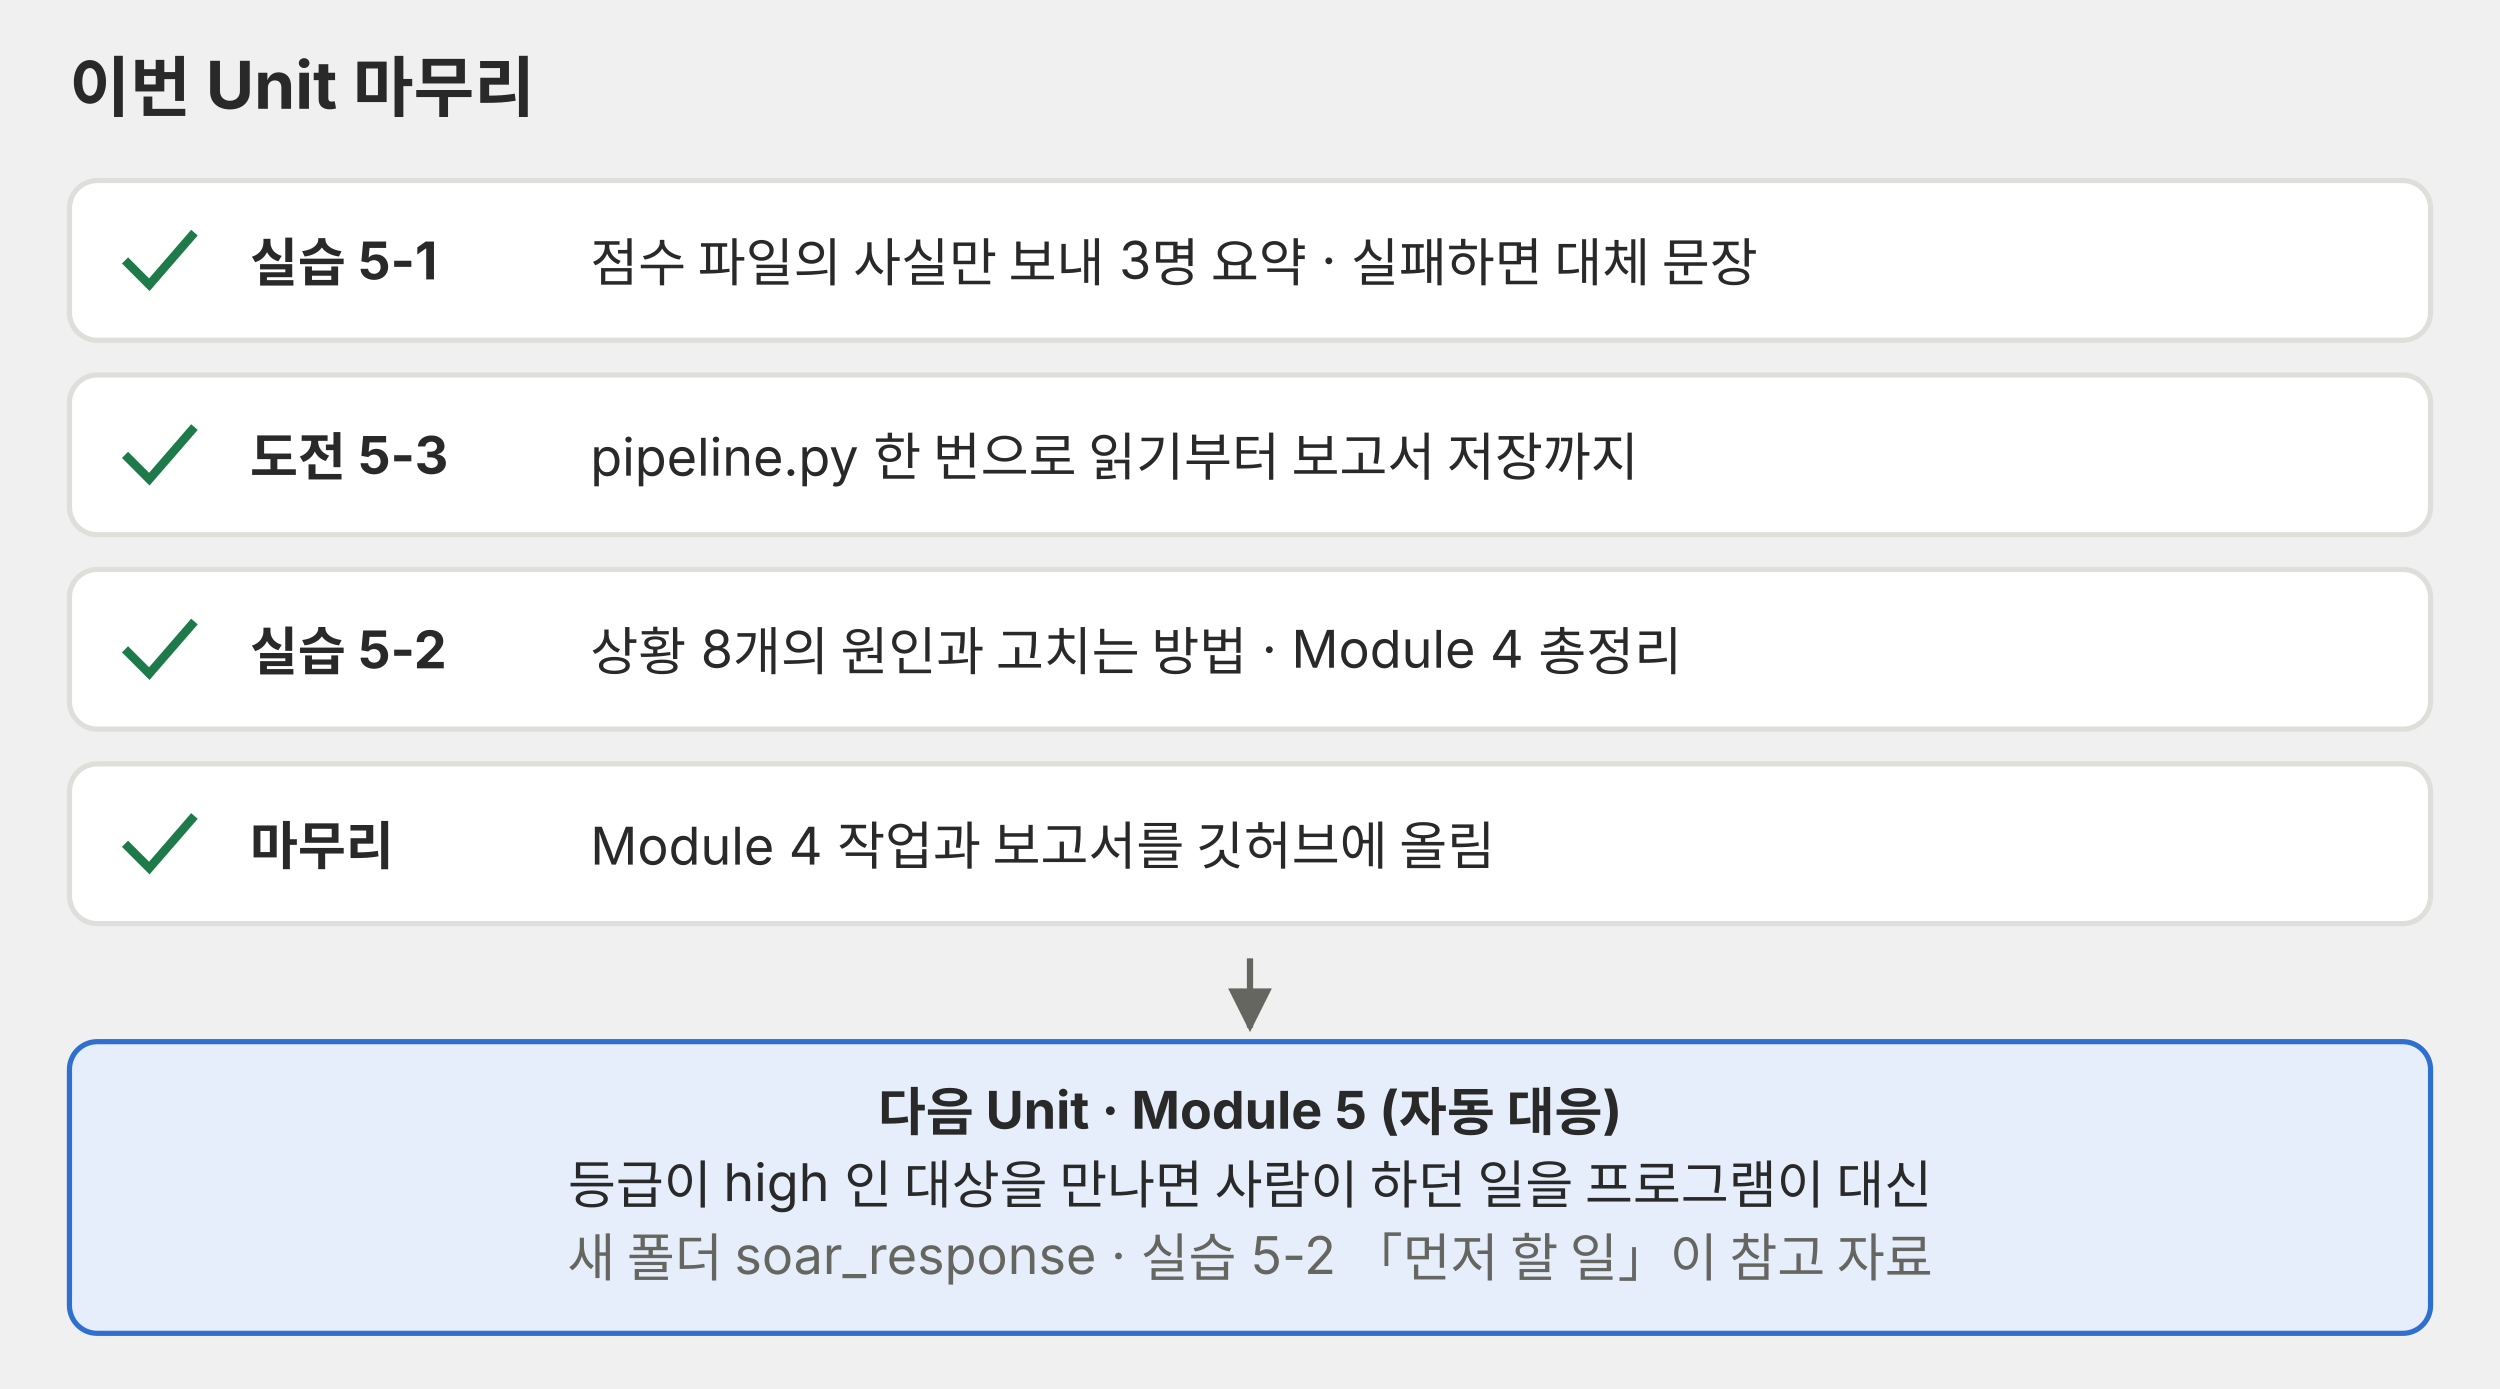
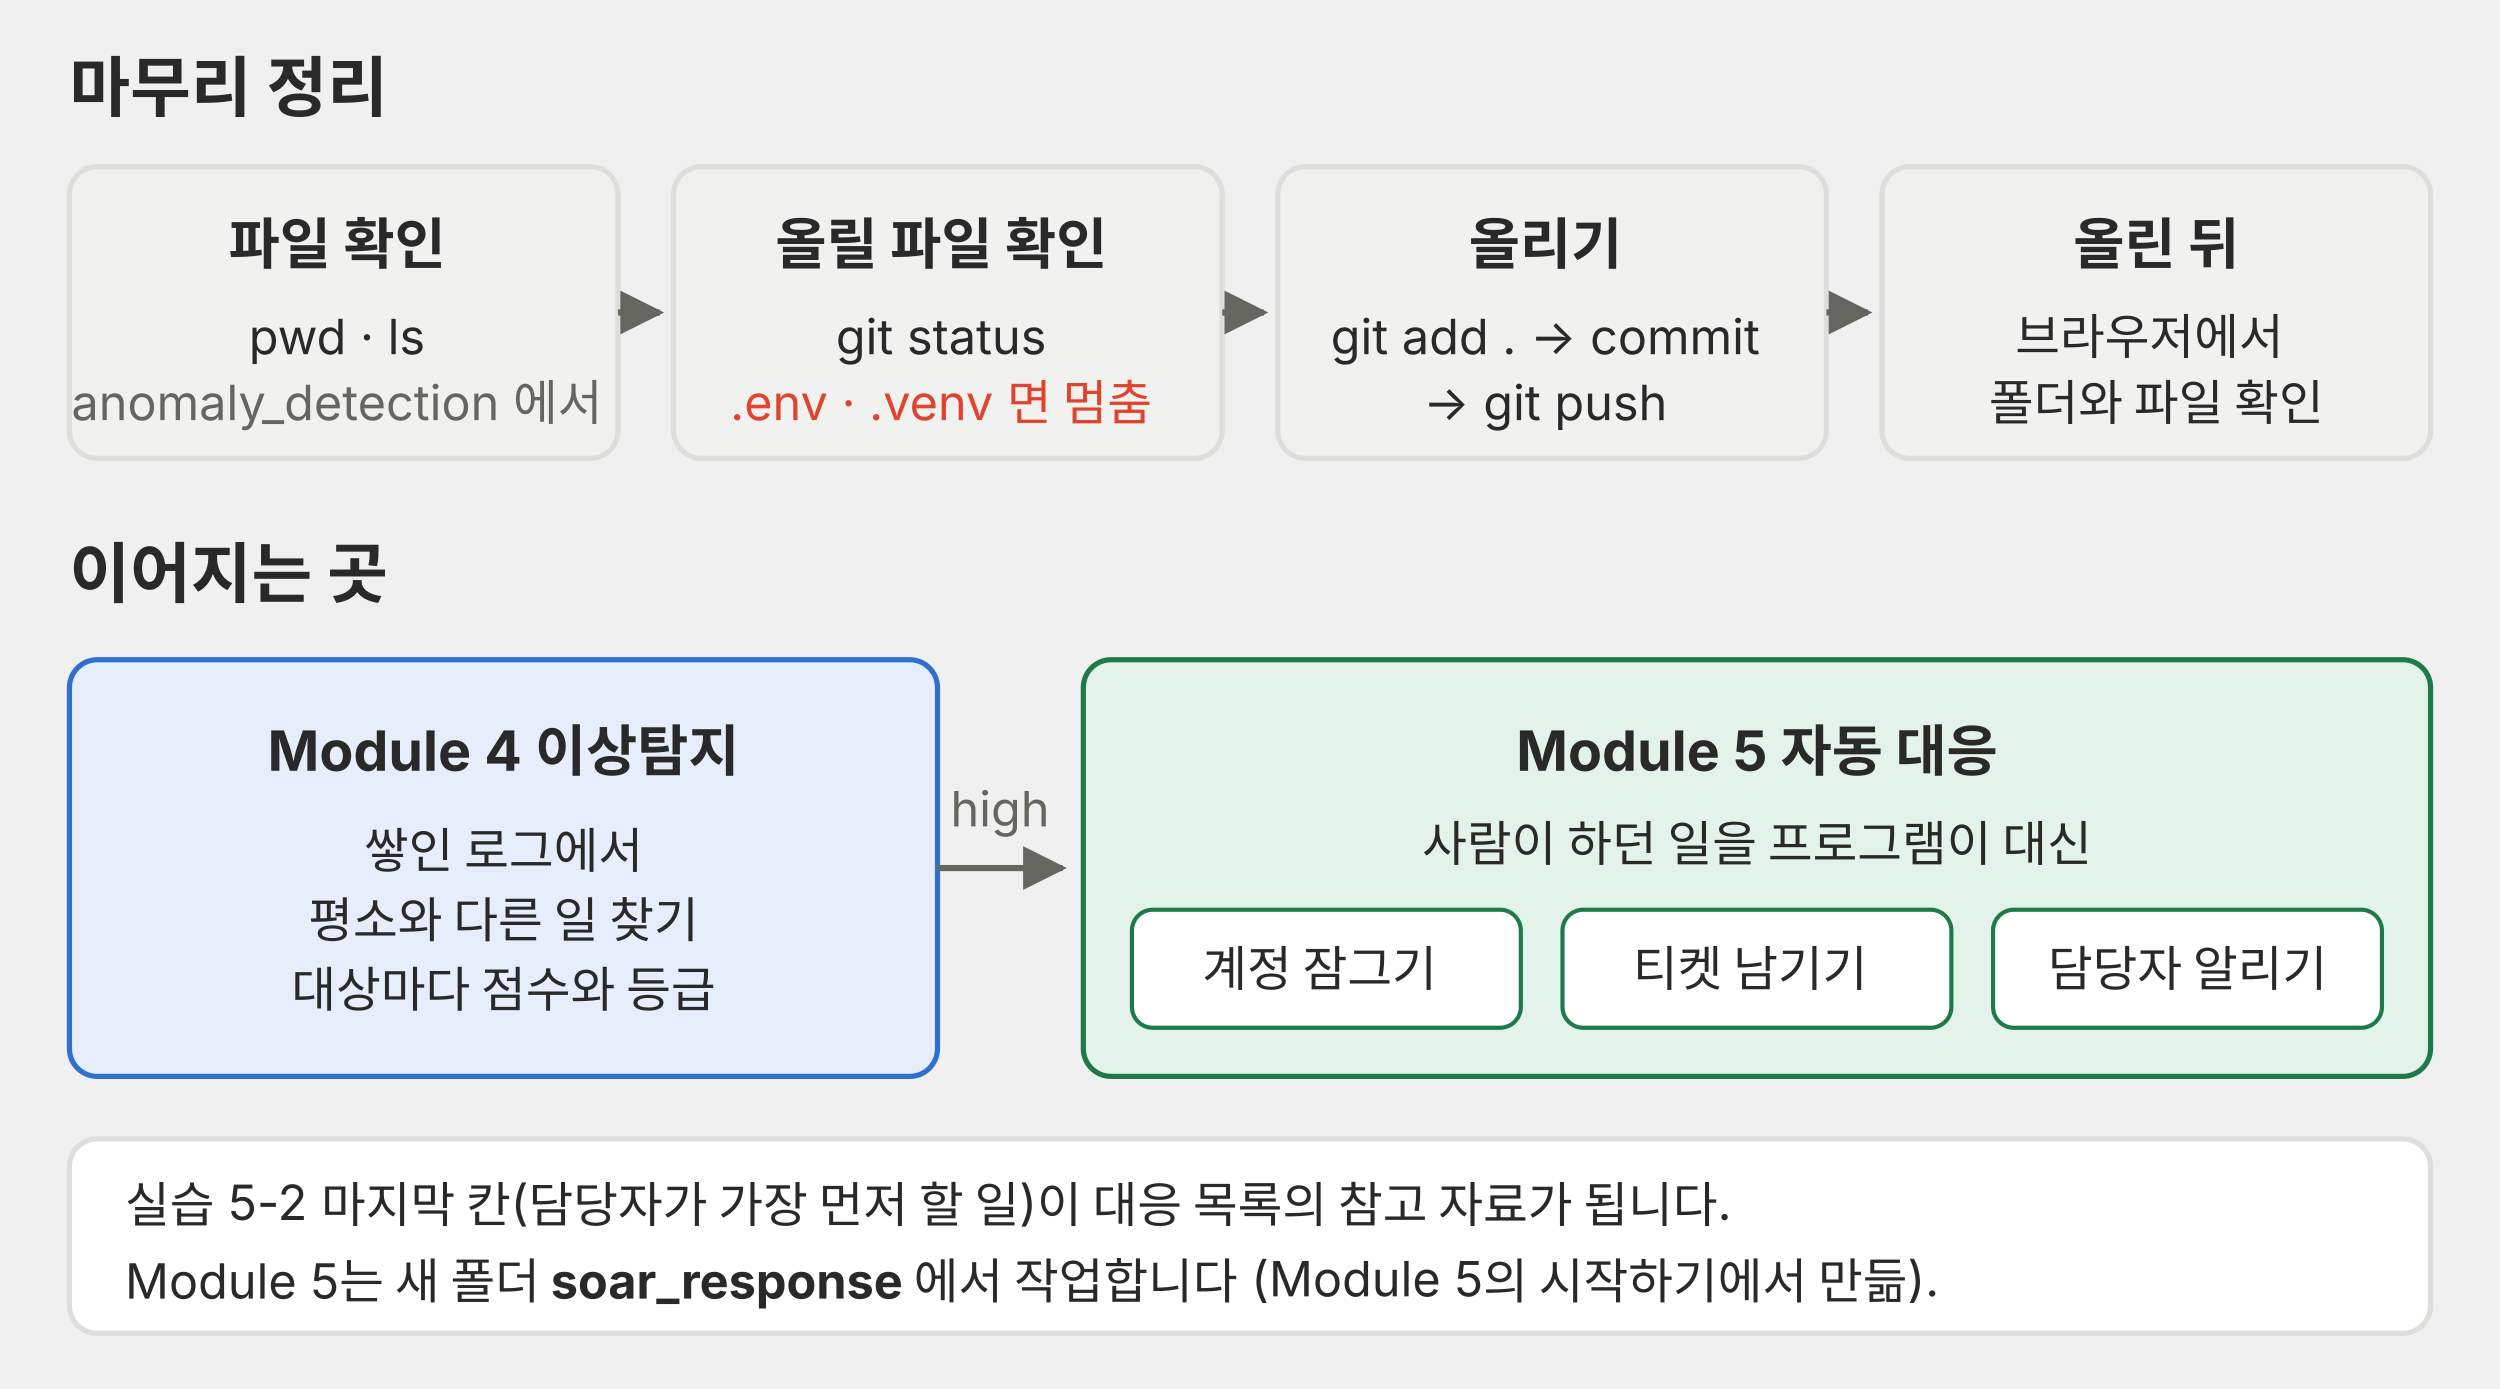
<svg xmlns="http://www.w3.org/2000/svg" viewBox="0 0 720 400" role="img">
  <defs>
    <marker id="a-p08" viewBox="0 0 10 10" refX="9" refY="5" markerWidth="7" markerHeight="7" orient="auto-start-reverse">
      <path d="M0,0 L10,5 L0,10 z" fill="#666660" />
    </marker>
  </defs>
  <g font-family="Pretendard, 'Noto Sans KR', -apple-system, 'Segoe UI', sans-serif">
-     <text x="20" y="32" font-size="19" fill="#292929" font-weight="700">이번 Unit 마무리</text>
-     <rect x="20" y="52" width="680" height="46" rx="8" fill="#ffffff" stroke="#dededb" stroke-width="1.5" />
-     <polyline points="36,75 43,82 56,67" fill="none" stroke="#1f7a4a" stroke-width="2.5" />
-     <text x="72" y="81" font-size="15" fill="#292929" font-weight="700">실습 5-1</text>
-     <text x="170" y="81" font-size="15" fill="#292929">점수 파일의 사실만 보내 3명 요약 · 실패하면 대체 문장</text>
-     <rect x="20" y="108" width="680" height="46" rx="8" fill="#ffffff" stroke="#dededb" stroke-width="1.5" />
-     <polyline points="36,131 43,138 56,123" fill="none" stroke="#1f7a4a" stroke-width="2.5" />
-     <text x="72" y="137" font-size="15" fill="#292929" font-weight="700">도전 5-3</text>
-     <text x="170" y="137" font-size="15" fill="#292929">pipeline.py 한 번으로 읽기부터 보고서 저장까지</text>
-     <rect x="20" y="164" width="680" height="46" rx="8" fill="#ffffff" stroke="#dededb" stroke-width="1.5" />
-     <polyline points="36,187 43,194 56,179" fill="none" stroke="#1f7a4a" stroke-width="2.5" />
-     <text x="72" y="193" font-size="15" fill="#292929" font-weight="700">실습 5-2</text>
-     <text x="170" y="193" font-size="15" fill="#292929">상황 8개의 원인과 고치는 방법 · Module 4 총정리</text>
-     <rect x="20" y="220" width="680" height="46" rx="8" fill="#ffffff" stroke="#dededb" stroke-width="1.5" />
-     <polyline points="36,243 43,250 56,235" fill="none" stroke="#1f7a4a" stroke-width="2.5" />
-     <text x="72" y="249" font-size="15" fill="#292929" font-weight="700">마무리</text>
-     <text x="170" y="249" font-size="15" fill="#292929">Module 4 작업과 보고서를 깃허브에 올림</text>
-     <polyline points="360,276 360,296" fill="none" stroke="#666660" stroke-width="1.8" marker-end="url(#a-p08)" />
-     <rect x="20" y="300" width="680" height="84" rx="8" fill="#e6eefb" stroke="#2f6fd0" stroke-width="1.5" />
-     <text x="360" y="325.6" font-size="15" fill="#292929" text-anchor="middle" font-weight="700">다음 Unit · Module 5 (자동 대응)</text>
-     <text x="360" y="346.6" font-size="15" fill="#292929" text-anchor="middle">등급이 high 인 대상을 만나면 사람이 하던 일을 프로그램이 대신</text>
-     <text x="360" y="367.6" font-size="15" fill="#666660" text-anchor="middle">새 폴더 soar_response · 실습 5-2 「먼저 할 일」이 참고 자료</text>
+     <text x="20" y="32" font-size="19" fill="#292929" font-weight="700">마무리 정리</text>
+     <g fill="#f1f1ef" stroke="#dededb" stroke-width="1.5">
+       <rect x="20" y="48" width="158" height="84" rx="8" />
+       <rect x="194" y="48" width="158" height="84" rx="8" />
+       <rect x="368" y="48" width="158" height="84" rx="8" />
+       <rect x="542" y="48" width="158" height="84" rx="8" />
+     </g>
+     <g fill="none" stroke="#666660" stroke-width="1.8" marker-end="url(#a-p08)">
+       <polyline points="178,90 190,90" />
+       <polyline points="352,90 364,90" />
+       <polyline points="526,90 538,90" />
+     </g>
+     <text font-size="16" fill="#292929" text-anchor="middle" font-weight="700">
+       <tspan x="99" y="76">파일 확인</tspan>
+       <tspan x="273" y="76">올릴 파일 확인</tspan>
+       <tspan x="447" y="76">올리기</tspan>
+       <tspan x="621" y="76">올린 뒤</tspan>
+     </text>
+     <text font-size="14" fill="#292929" text-anchor="middle">
+       <tspan x="99" y="102">pwd · ls</tspan>
+       <tspan x="99" y="121" fill="#666660">anomaly_detection 에서</tspan>
+       <tspan x="273" y="102">git status</tspan>
+       <tspan x="273" y="121" fill="#e0442e">.env · .venv 면 멈춤</tspan>
+       <tspan x="447" y="102">git add . → commit</tspan>
+       <tspan x="447" y="121">→ git push</tspan>
+       <tspan x="621" y="102">브라우저에서</tspan>
+       <tspan x="621" y="121">폴더와 파일 확인</tspan>
+     </text>
+     <text x="20" y="172" font-size="19" fill="#292929" font-weight="700">이어지는 곳</text>
+     <rect x="20" y="190" width="250" height="120" rx="8" fill="#e6eefb" stroke="#2f6fd0" stroke-width="1.5" />
+     <text x="145" y="222" font-size="16" fill="#292929" text-anchor="middle" font-weight="700">Module 4 이상탐지</text>
+     <text x="145" y="250" font-size="14" fill="#292929" text-anchor="middle">쌓인 로그에서</text>
+     <text x="145" y="270" font-size="14" fill="#292929" text-anchor="middle">평소와 다른 일 찾기</text>
+     <text x="145" y="290" font-size="14" fill="#292929" text-anchor="middle">대상마다 점수와 등급</text>
+     <polyline points="270,250 306,250" fill="none" stroke="#666660" stroke-width="1.8" marker-end="url(#a-p08)" />
+     <text x="288" y="238" font-size="14" fill="#666660" text-anchor="middle">high</text>
+     <rect x="312" y="190" width="388" height="120" rx="8" fill="#e4f3ea" stroke="#1f7a4a" stroke-width="1.5" />
+     <text x="506" y="222" font-size="16" fill="#292929" text-anchor="middle" font-weight="700">Module 5 자동 대응</text>
+     <text x="506" y="248" font-size="14" fill="#292929" text-anchor="middle">사람이 하던 일을 프로그램이 대신</text>
+     <g fill="#ffffff" stroke="#1f7a4a" stroke-width="1.2">
+       <rect x="326" y="262" width="112" height="34" rx="6" />
+       <rect x="450" y="262" width="112" height="34" rx="6" />
+       <rect x="574" y="262" width="112" height="34" rx="6" />
+     </g>
+     <text font-size="14" fill="#292929" text-anchor="middle">
+       <tspan x="382" y="284">계정 잠그기</tspan>
+       <tspan x="506" y="284">티켓 남기기</tspan>
+       <tspan x="630" y="284">담당자 알리기</tspan>
+     </text>
+     <rect x="20" y="328" width="680" height="56" rx="8" fill="#ffffff" stroke="#dededb" stroke-width="1.5" />
+     <text x="36" y="352" font-size="14" fill="#292929">실습 5-2 마지막 칸(담당자가 가장 먼저 할 일)이 대응 목록의 참고 자료가 됩니다.</text>
+     <text x="36" y="374" font-size="14" fill="#292929">Module 5는 새 폴더 <tspan font-weight="700">soar_response</tspan> 에서 작업합니다 (Module 5의 시작하기에서 만듦).</text>
  </g>
</svg>
